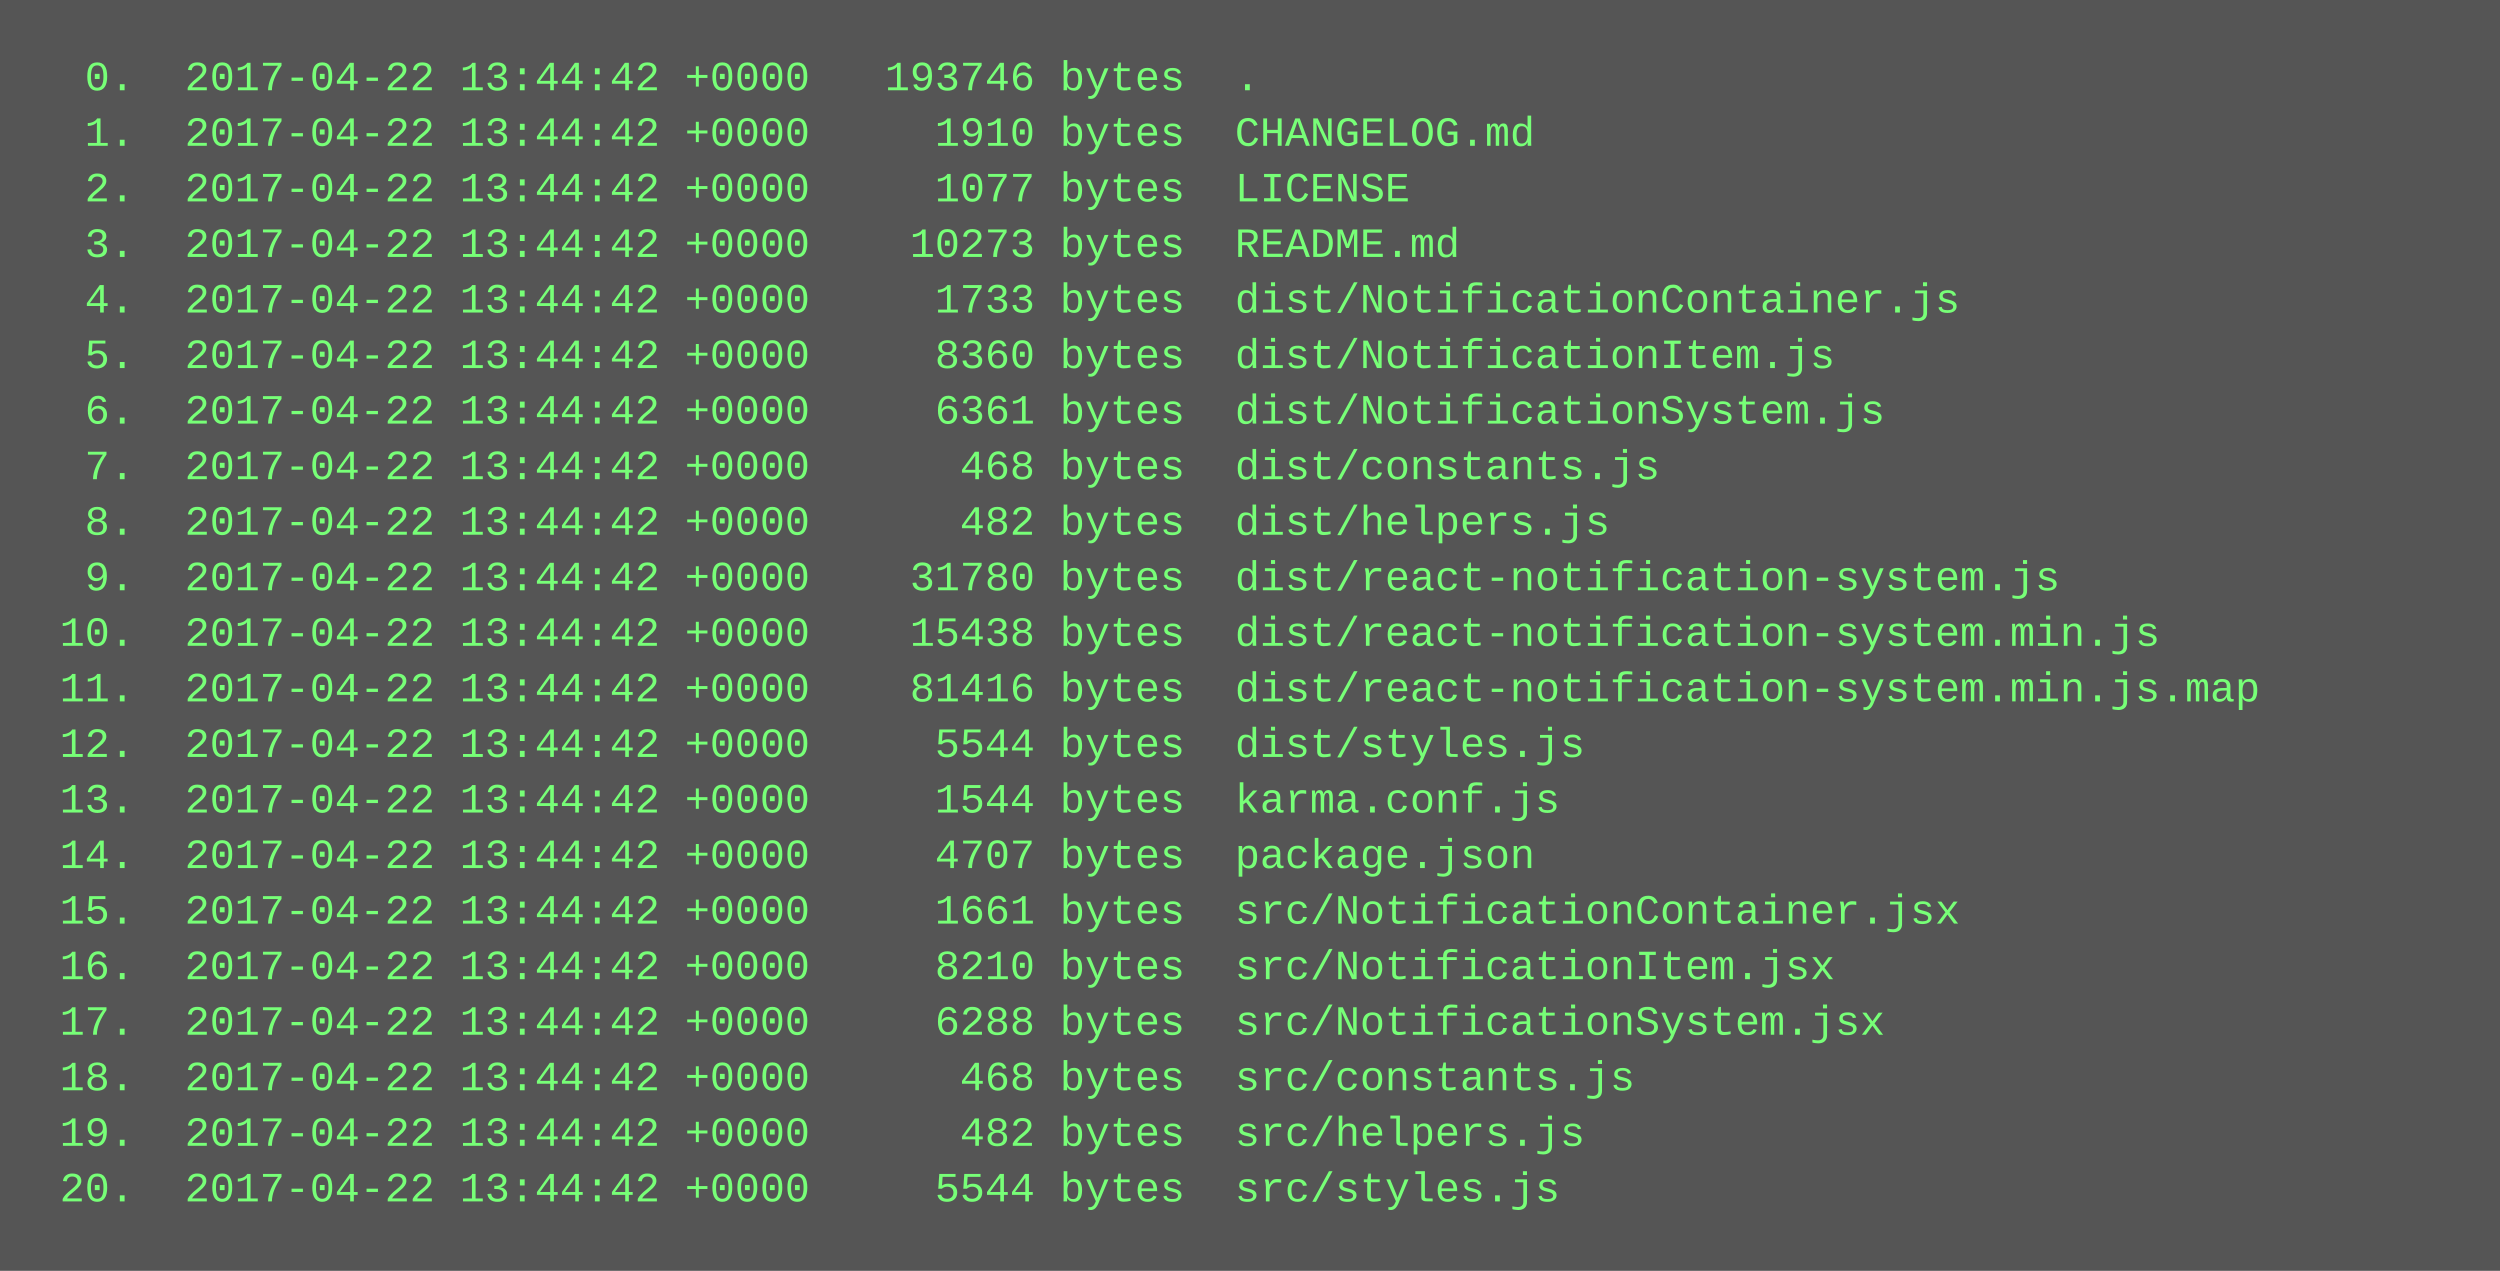
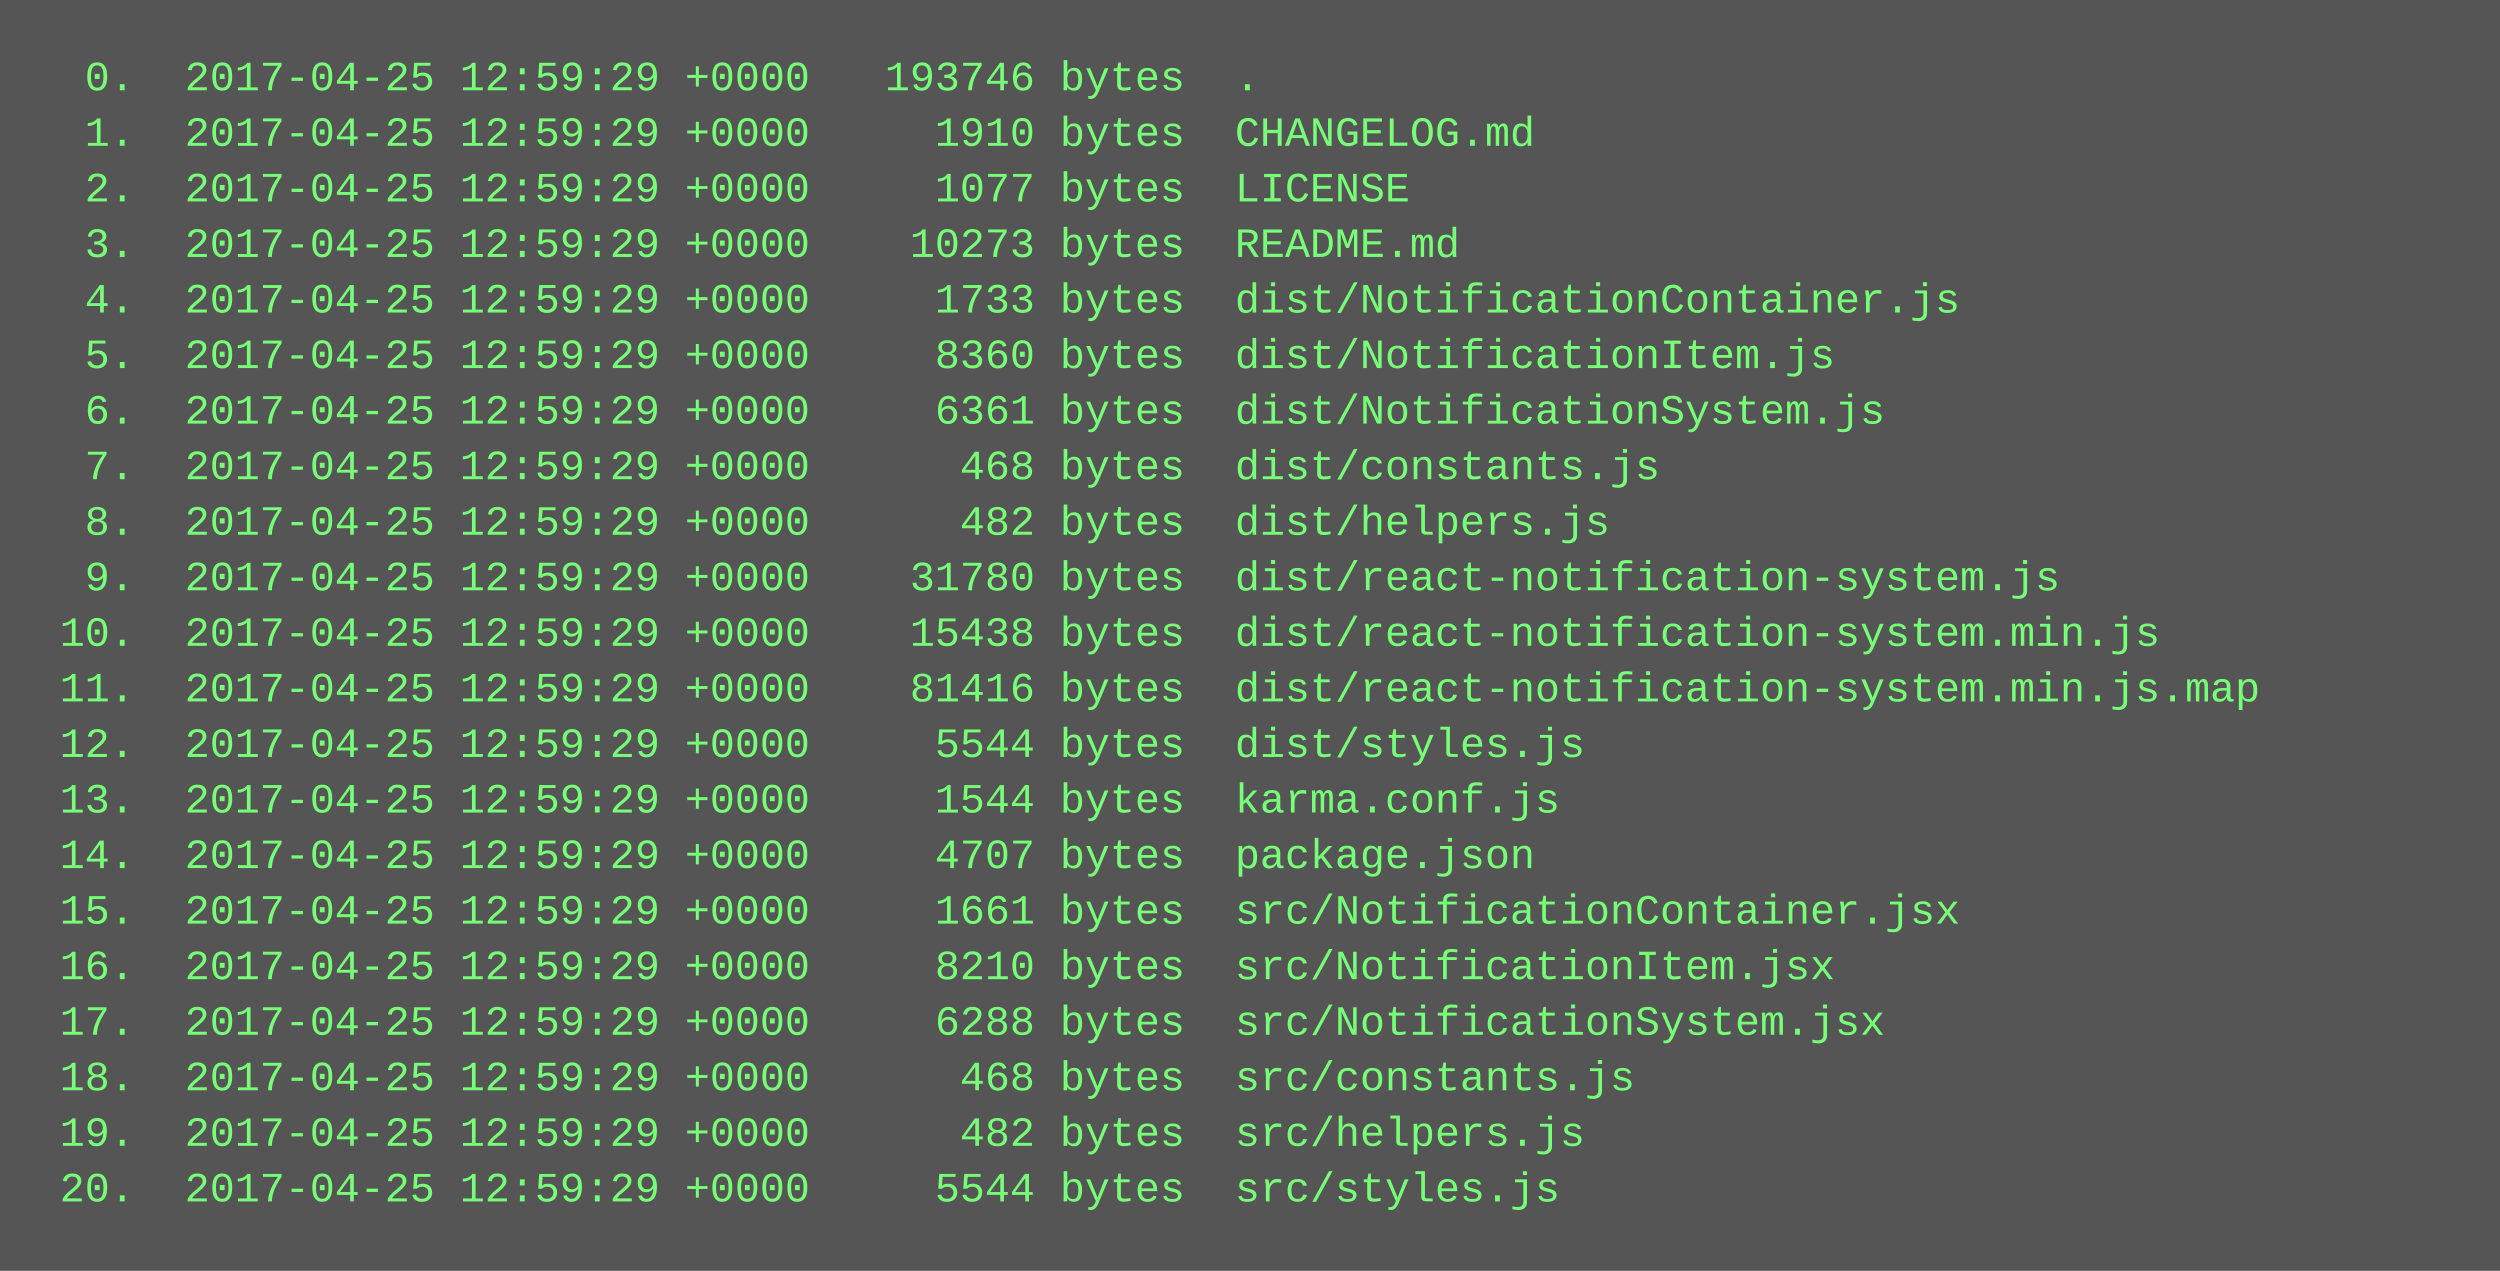
<svg xmlns="http://www.w3.org/2000/svg" height="366" width="720">
  <rect height="366" fill="#555" width="720" />
  <text fill="#7f7" font-family="Courier New" font-size="12" xml:space="preserve">
-     <tspan x="10" y="26">  0.  2017-04-22 13:44:42 +0000   193746 bytes  .</tspan>
-     <tspan x="10" y="42">  1.  2017-04-22 13:44:42 +0000     1910 bytes  CHANGELOG.md</tspan>
-     <tspan x="10" y="58">  2.  2017-04-22 13:44:42 +0000     1077 bytes  LICENSE</tspan>
-     <tspan x="10" y="74">  3.  2017-04-22 13:44:42 +0000    10273 bytes  README.md</tspan>
-     <tspan x="10" y="90">  4.  2017-04-22 13:44:42 +0000     1733 bytes  dist/NotificationContainer.js</tspan>
-     <tspan x="10" y="106">  5.  2017-04-22 13:44:42 +0000     8360 bytes  dist/NotificationItem.js</tspan>
-     <tspan x="10" y="122">  6.  2017-04-22 13:44:42 +0000     6361 bytes  dist/NotificationSystem.js</tspan>
-     <tspan x="10" y="138">  7.  2017-04-22 13:44:42 +0000      468 bytes  dist/constants.js</tspan>
-     <tspan x="10" y="154">  8.  2017-04-22 13:44:42 +0000      482 bytes  dist/helpers.js</tspan>
-     <tspan x="10" y="170">  9.  2017-04-22 13:44:42 +0000    31780 bytes  dist/react-notification-system.js</tspan>
-     <tspan x="10" y="186"> 10.  2017-04-22 13:44:42 +0000    15438 bytes  dist/react-notification-system.min.js</tspan>
-     <tspan x="10" y="202"> 11.  2017-04-22 13:44:42 +0000    81416 bytes  dist/react-notification-system.min.js.map</tspan>
-     <tspan x="10" y="218"> 12.  2017-04-22 13:44:42 +0000     5544 bytes  dist/styles.js</tspan>
-     <tspan x="10" y="234"> 13.  2017-04-22 13:44:42 +0000     1544 bytes  karma.conf.js</tspan>
-     <tspan x="10" y="250"> 14.  2017-04-22 13:44:42 +0000     4707 bytes  package.json</tspan>
-     <tspan x="10" y="266"> 15.  2017-04-22 13:44:42 +0000     1661 bytes  src/NotificationContainer.jsx</tspan>
-     <tspan x="10" y="282"> 16.  2017-04-22 13:44:42 +0000     8210 bytes  src/NotificationItem.jsx</tspan>
-     <tspan x="10" y="298"> 17.  2017-04-22 13:44:42 +0000     6288 bytes  src/NotificationSystem.jsx</tspan>
-     <tspan x="10" y="314"> 18.  2017-04-22 13:44:42 +0000      468 bytes  src/constants.js</tspan>
-     <tspan x="10" y="330"> 19.  2017-04-22 13:44:42 +0000      482 bytes  src/helpers.js</tspan>
-     <tspan x="10" y="346"> 20.  2017-04-22 13:44:42 +0000     5544 bytes  src/styles.js</tspan>
+     <tspan x="10" y="26">  0.  2017-04-25 12:59:29 +0000   193746 bytes  .</tspan>
+     <tspan x="10" y="42">  1.  2017-04-25 12:59:29 +0000     1910 bytes  CHANGELOG.md</tspan>
+     <tspan x="10" y="58">  2.  2017-04-25 12:59:29 +0000     1077 bytes  LICENSE</tspan>
+     <tspan x="10" y="74">  3.  2017-04-25 12:59:29 +0000    10273 bytes  README.md</tspan>
+     <tspan x="10" y="90">  4.  2017-04-25 12:59:29 +0000     1733 bytes  dist/NotificationContainer.js</tspan>
+     <tspan x="10" y="106">  5.  2017-04-25 12:59:29 +0000     8360 bytes  dist/NotificationItem.js</tspan>
+     <tspan x="10" y="122">  6.  2017-04-25 12:59:29 +0000     6361 bytes  dist/NotificationSystem.js</tspan>
+     <tspan x="10" y="138">  7.  2017-04-25 12:59:29 +0000      468 bytes  dist/constants.js</tspan>
+     <tspan x="10" y="154">  8.  2017-04-25 12:59:29 +0000      482 bytes  dist/helpers.js</tspan>
+     <tspan x="10" y="170">  9.  2017-04-25 12:59:29 +0000    31780 bytes  dist/react-notification-system.js</tspan>
+     <tspan x="10" y="186"> 10.  2017-04-25 12:59:29 +0000    15438 bytes  dist/react-notification-system.min.js</tspan>
+     <tspan x="10" y="202"> 11.  2017-04-25 12:59:29 +0000    81416 bytes  dist/react-notification-system.min.js.map</tspan>
+     <tspan x="10" y="218"> 12.  2017-04-25 12:59:29 +0000     5544 bytes  dist/styles.js</tspan>
+     <tspan x="10" y="234"> 13.  2017-04-25 12:59:29 +0000     1544 bytes  karma.conf.js</tspan>
+     <tspan x="10" y="250"> 14.  2017-04-25 12:59:29 +0000     4707 bytes  package.json</tspan>
+     <tspan x="10" y="266"> 15.  2017-04-25 12:59:29 +0000     1661 bytes  src/NotificationContainer.jsx</tspan>
+     <tspan x="10" y="282"> 16.  2017-04-25 12:59:29 +0000     8210 bytes  src/NotificationItem.jsx</tspan>
+     <tspan x="10" y="298"> 17.  2017-04-25 12:59:29 +0000     6288 bytes  src/NotificationSystem.jsx</tspan>
+     <tspan x="10" y="314"> 18.  2017-04-25 12:59:29 +0000      468 bytes  src/constants.js</tspan>
+     <tspan x="10" y="330"> 19.  2017-04-25 12:59:29 +0000      482 bytes  src/helpers.js</tspan>
+     <tspan x="10" y="346"> 20.  2017-04-25 12:59:29 +0000     5544 bytes  src/styles.js</tspan>
  </text>
</svg>
